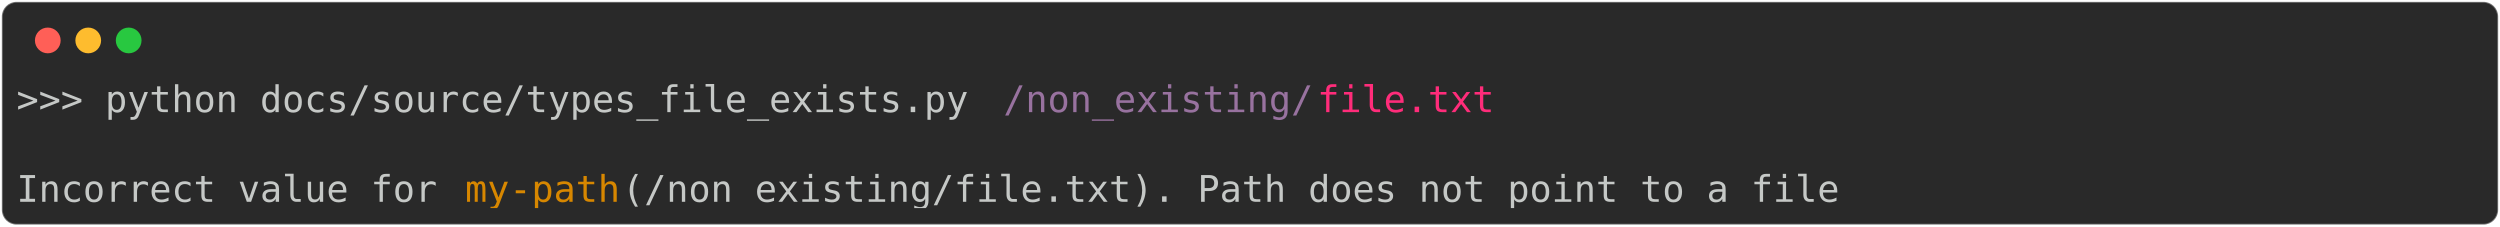
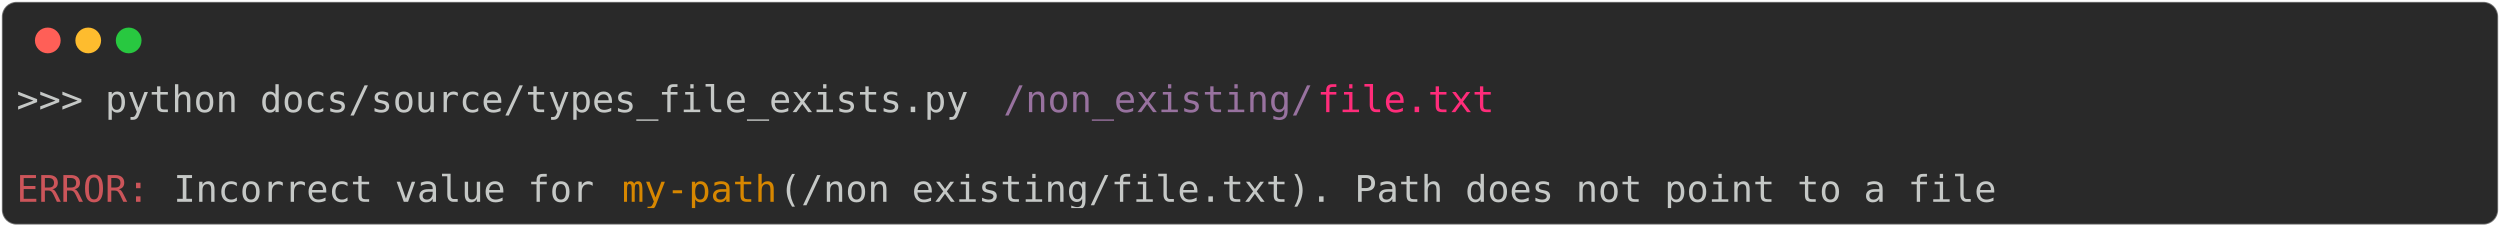
<svg xmlns="http://www.w3.org/2000/svg" class="rich-terminal" viewBox="0 0 1360 123.2">
  <style>

    @font-face {
        font-family: "Fira Code";
        src: local("FiraCode-Regular"),
                url("https://cdnjs.cloudflare.com/ajax/libs/firacode/6.2.0/woff2/FiraCode-Regular.woff2") format("woff2"),
                url("https://cdnjs.cloudflare.com/ajax/libs/firacode/6.2.0/woff/FiraCode-Regular.woff") format("woff");
        font-style: normal;
        font-weight: 400;
    }
    @font-face {
        font-family: "Fira Code";
        src: local("FiraCode-Bold"),
                url("https://cdnjs.cloudflare.com/ajax/libs/firacode/6.2.0/woff2/FiraCode-Bold.woff2") format("woff2"),
                url("https://cdnjs.cloudflare.com/ajax/libs/firacode/6.2.0/woff/FiraCode-Bold.woff") format("woff");
        font-style: bold;
        font-weight: 700;
    }

-     .terminal-3217465561-matrix {
+     .terminal-2220079297-matrix {
        font-family: Fira Code, monospace;
        font-size: 20px;
        line-height: 24.4px;
        font-variant-east-asian: full-width;
    }

-     .terminal-3217465561-title {
+     .terminal-2220079297-title {
        font-size: 18px;
        font-weight: bold;
        font-family: arial;
    }

-     .terminal-3217465561-r1 { fill: #c5c8c6 }
- .terminal-3217465561-r2 { fill: #98729f }
- .terminal-3217465561-r3 { fill: #ff2c7a }
- .terminal-3217465561-r4 { fill: #d78700 }
+     .terminal-2220079297-r1 { fill: #c5c8c6 }
+ .terminal-2220079297-r2 { fill: #98729f }
+ .terminal-2220079297-r3 { fill: #ff2c7a }
+ .terminal-2220079297-r4 { fill: #cc555a }
+ .terminal-2220079297-r5 { fill: #d78700 }
    </style>
  <defs>
-     <clipPath id="terminal-3217465561-clip-terminal">
+     <clipPath id="terminal-2220079297-clip-terminal">
      <rect x="0" y="0" width="1341.0" height="72.2" />
    </clipPath>
-     <clipPath id="terminal-3217465561-line-0">
+     <clipPath id="terminal-2220079297-line-0">
      <rect x="0" y="1.5" width="1342" height="24.65" />
    </clipPath>
-     <clipPath id="terminal-3217465561-line-1">
+     <clipPath id="terminal-2220079297-line-1">
      <rect x="0" y="25.9" width="1342" height="24.65" />
    </clipPath>
  </defs>
  <rect fill="#292929" stroke="rgba(255,255,255,0.35)" stroke-width="1" x="1" y="1" width="1358" height="121.2" rx="8" />
  <g transform="translate(26,22)">
    <circle cx="0" cy="0" r="7" fill="#ff5f57" />
    <circle cx="22" cy="0" r="7" fill="#febc2e" />
    <circle cx="44" cy="0" r="7" fill="#28c840" />
  </g>
-   <g transform="translate(9, 41)" clip-path="url(#terminal-3217465561-clip-terminal)">
-     <g class="terminal-3217465561-matrix">
-       <text class="terminal-3217465561-r1" x="0" y="20" textLength="536.8" clip-path="url(#terminal-3217465561-line-0)">&gt;&gt;&gt; python docs/source/types_file_exists.py </text>
-       <text class="terminal-3217465561-r2" x="536.8" y="20" textLength="170.8" clip-path="url(#terminal-3217465561-line-0)">/non_existing/</text>
-       <text class="terminal-3217465561-r3" x="707.6" y="20" textLength="97.6" clip-path="url(#terminal-3217465561-line-0)">file.txt</text>
-       <text class="terminal-3217465561-r1" x="1342" y="20" textLength="12.2" clip-path="url(#terminal-3217465561-line-0)">
+   <g transform="translate(9, 41)" clip-path="url(#terminal-2220079297-clip-terminal)">
+     <g class="terminal-2220079297-matrix">
+       <text class="terminal-2220079297-r1" x="0" y="20" textLength="536.8" clip-path="url(#terminal-2220079297-line-0)">&gt;&gt;&gt; python docs/source/types_file_exists.py </text>
+       <text class="terminal-2220079297-r2" x="536.8" y="20" textLength="170.8" clip-path="url(#terminal-2220079297-line-0)">/non_existing/</text>
+       <text class="terminal-2220079297-r3" x="707.6" y="20" textLength="97.6" clip-path="url(#terminal-2220079297-line-0)">file.txt</text>
+       <text class="terminal-2220079297-r1" x="1342" y="20" textLength="12.2" clip-path="url(#terminal-2220079297-line-0)">
</text>
-       <text class="terminal-3217465561-r1" x="1342" y="44.4" textLength="12.2" clip-path="url(#terminal-3217465561-line-1)">
+       <text class="terminal-2220079297-r1" x="1342" y="44.4" textLength="12.2" clip-path="url(#terminal-2220079297-line-1)">
</text>
-       <text class="terminal-3217465561-r1" x="0" y="68.8" textLength="244" clip-path="url(#terminal-3217465561-line-2)">Incorrect value for </text>
-       <text class="terminal-3217465561-r4" x="244" y="68.8" textLength="85.4" clip-path="url(#terminal-3217465561-line-2)">my-path</text>
-       <text class="terminal-3217465561-r1" x="329.4" y="68.8" textLength="683.2" clip-path="url(#terminal-3217465561-line-2)"> (/non_existing/file.txt). Path does not point to a file</text>
-       <text class="terminal-3217465561-r1" x="1342" y="68.8" textLength="12.2" clip-path="url(#terminal-3217465561-line-2)">
+       <text class="terminal-2220079297-r4" x="0" y="68.8" textLength="85.4" clip-path="url(#terminal-2220079297-line-2)">ERROR: </text>
+       <text class="terminal-2220079297-r1" x="85.4" y="68.8" textLength="244" clip-path="url(#terminal-2220079297-line-2)">Incorrect value for </text>
+       <text class="terminal-2220079297-r5" x="329.4" y="68.8" textLength="85.4" clip-path="url(#terminal-2220079297-line-2)">my-path</text>
+       <text class="terminal-2220079297-r1" x="414.8" y="68.8" textLength="683.2" clip-path="url(#terminal-2220079297-line-2)"> (/non_existing/file.txt). Path does not point to a file</text>
+       <text class="terminal-2220079297-r1" x="1342" y="68.8" textLength="12.2" clip-path="url(#terminal-2220079297-line-2)">
</text>
    </g>
  </g>
</svg>
